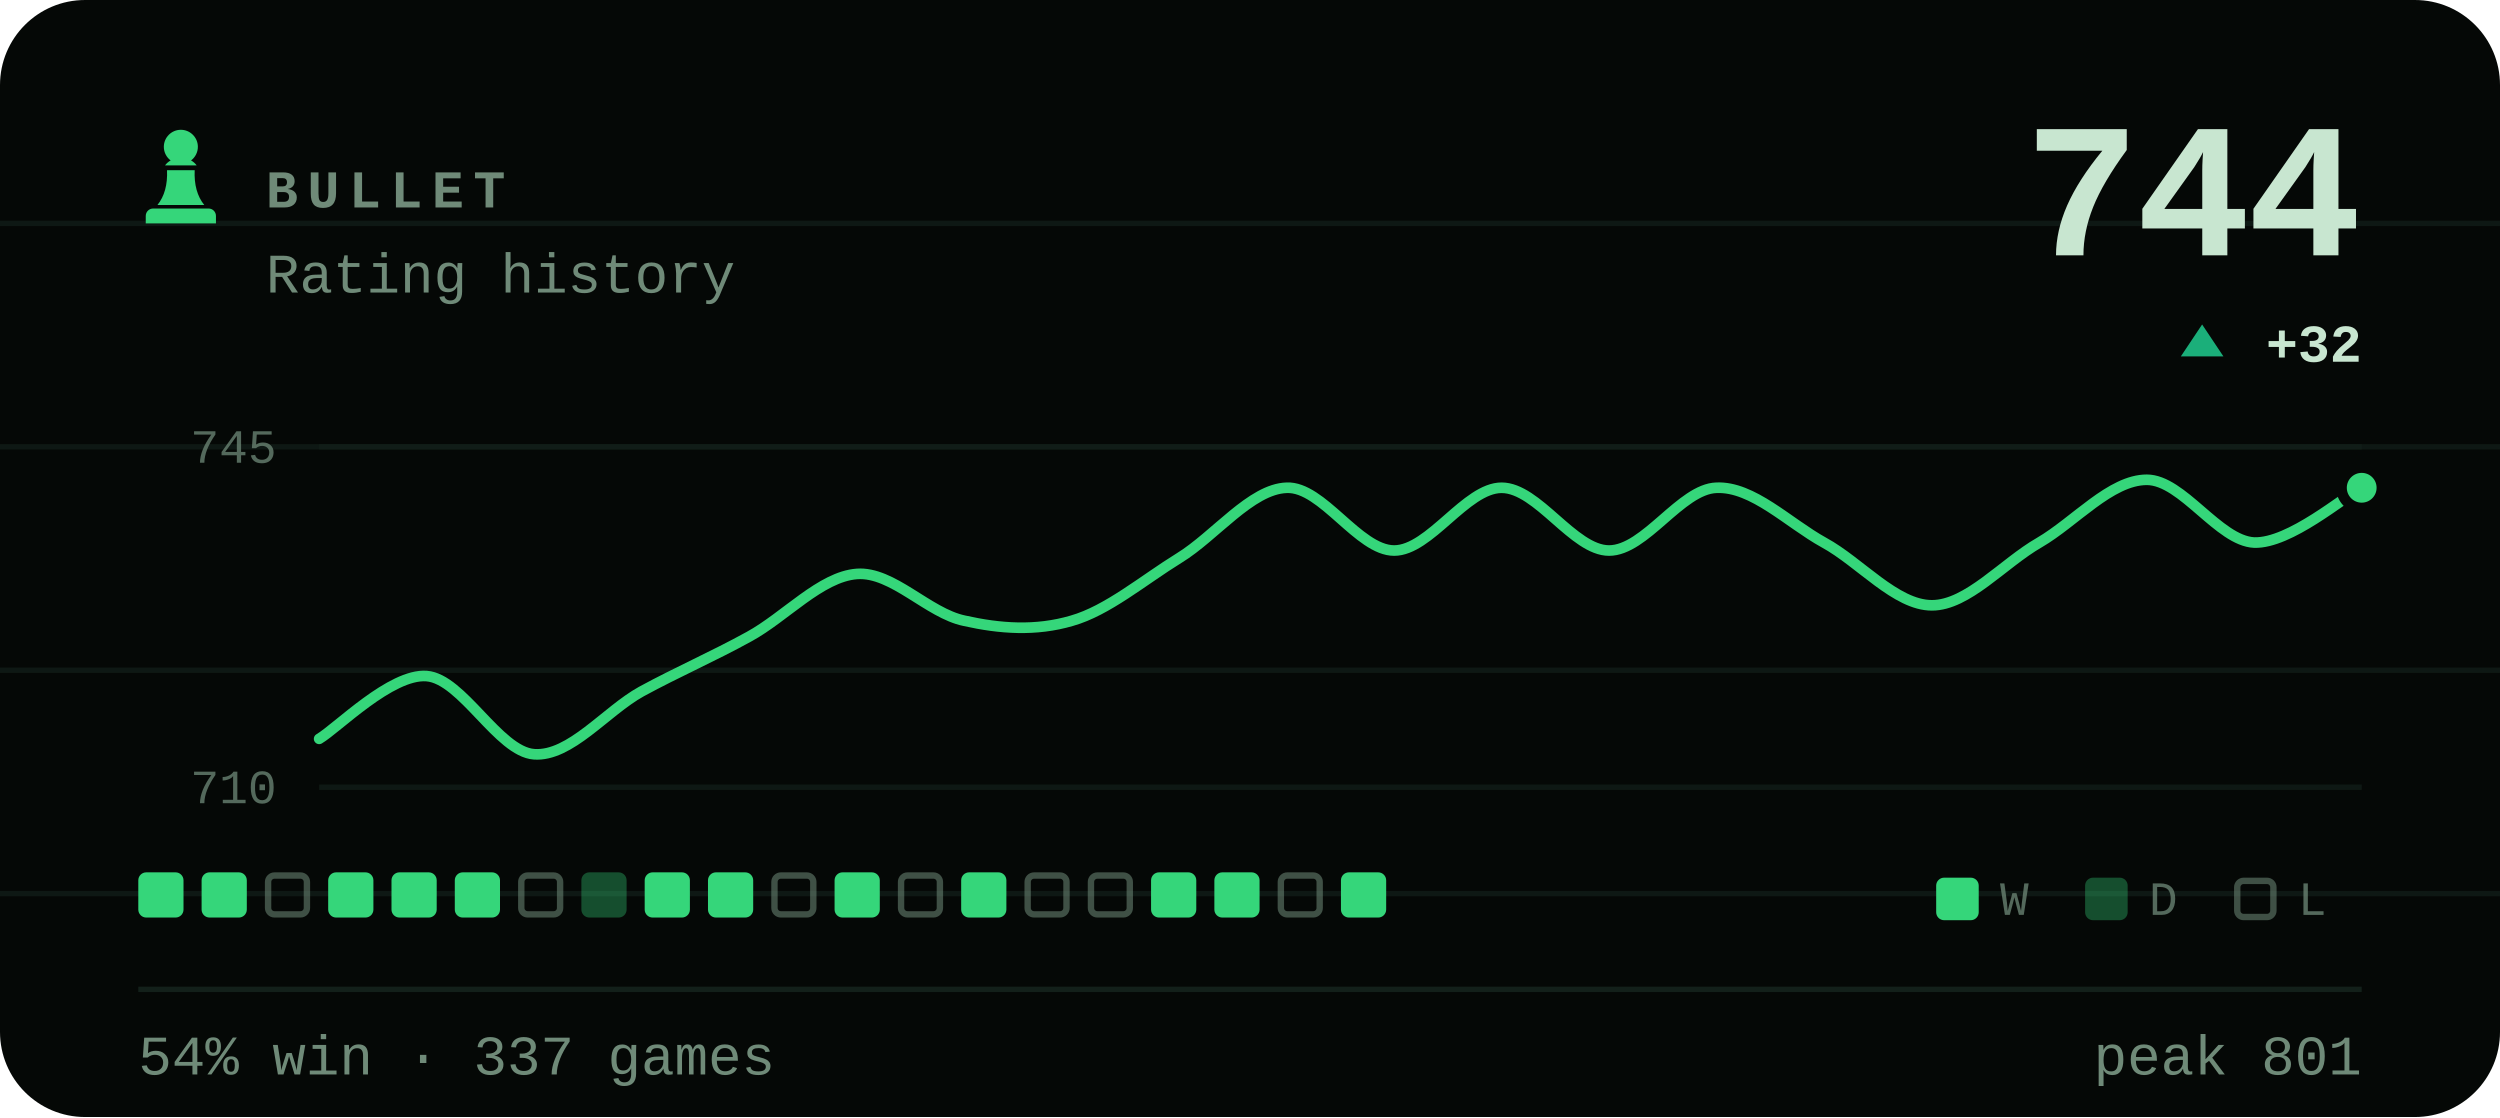
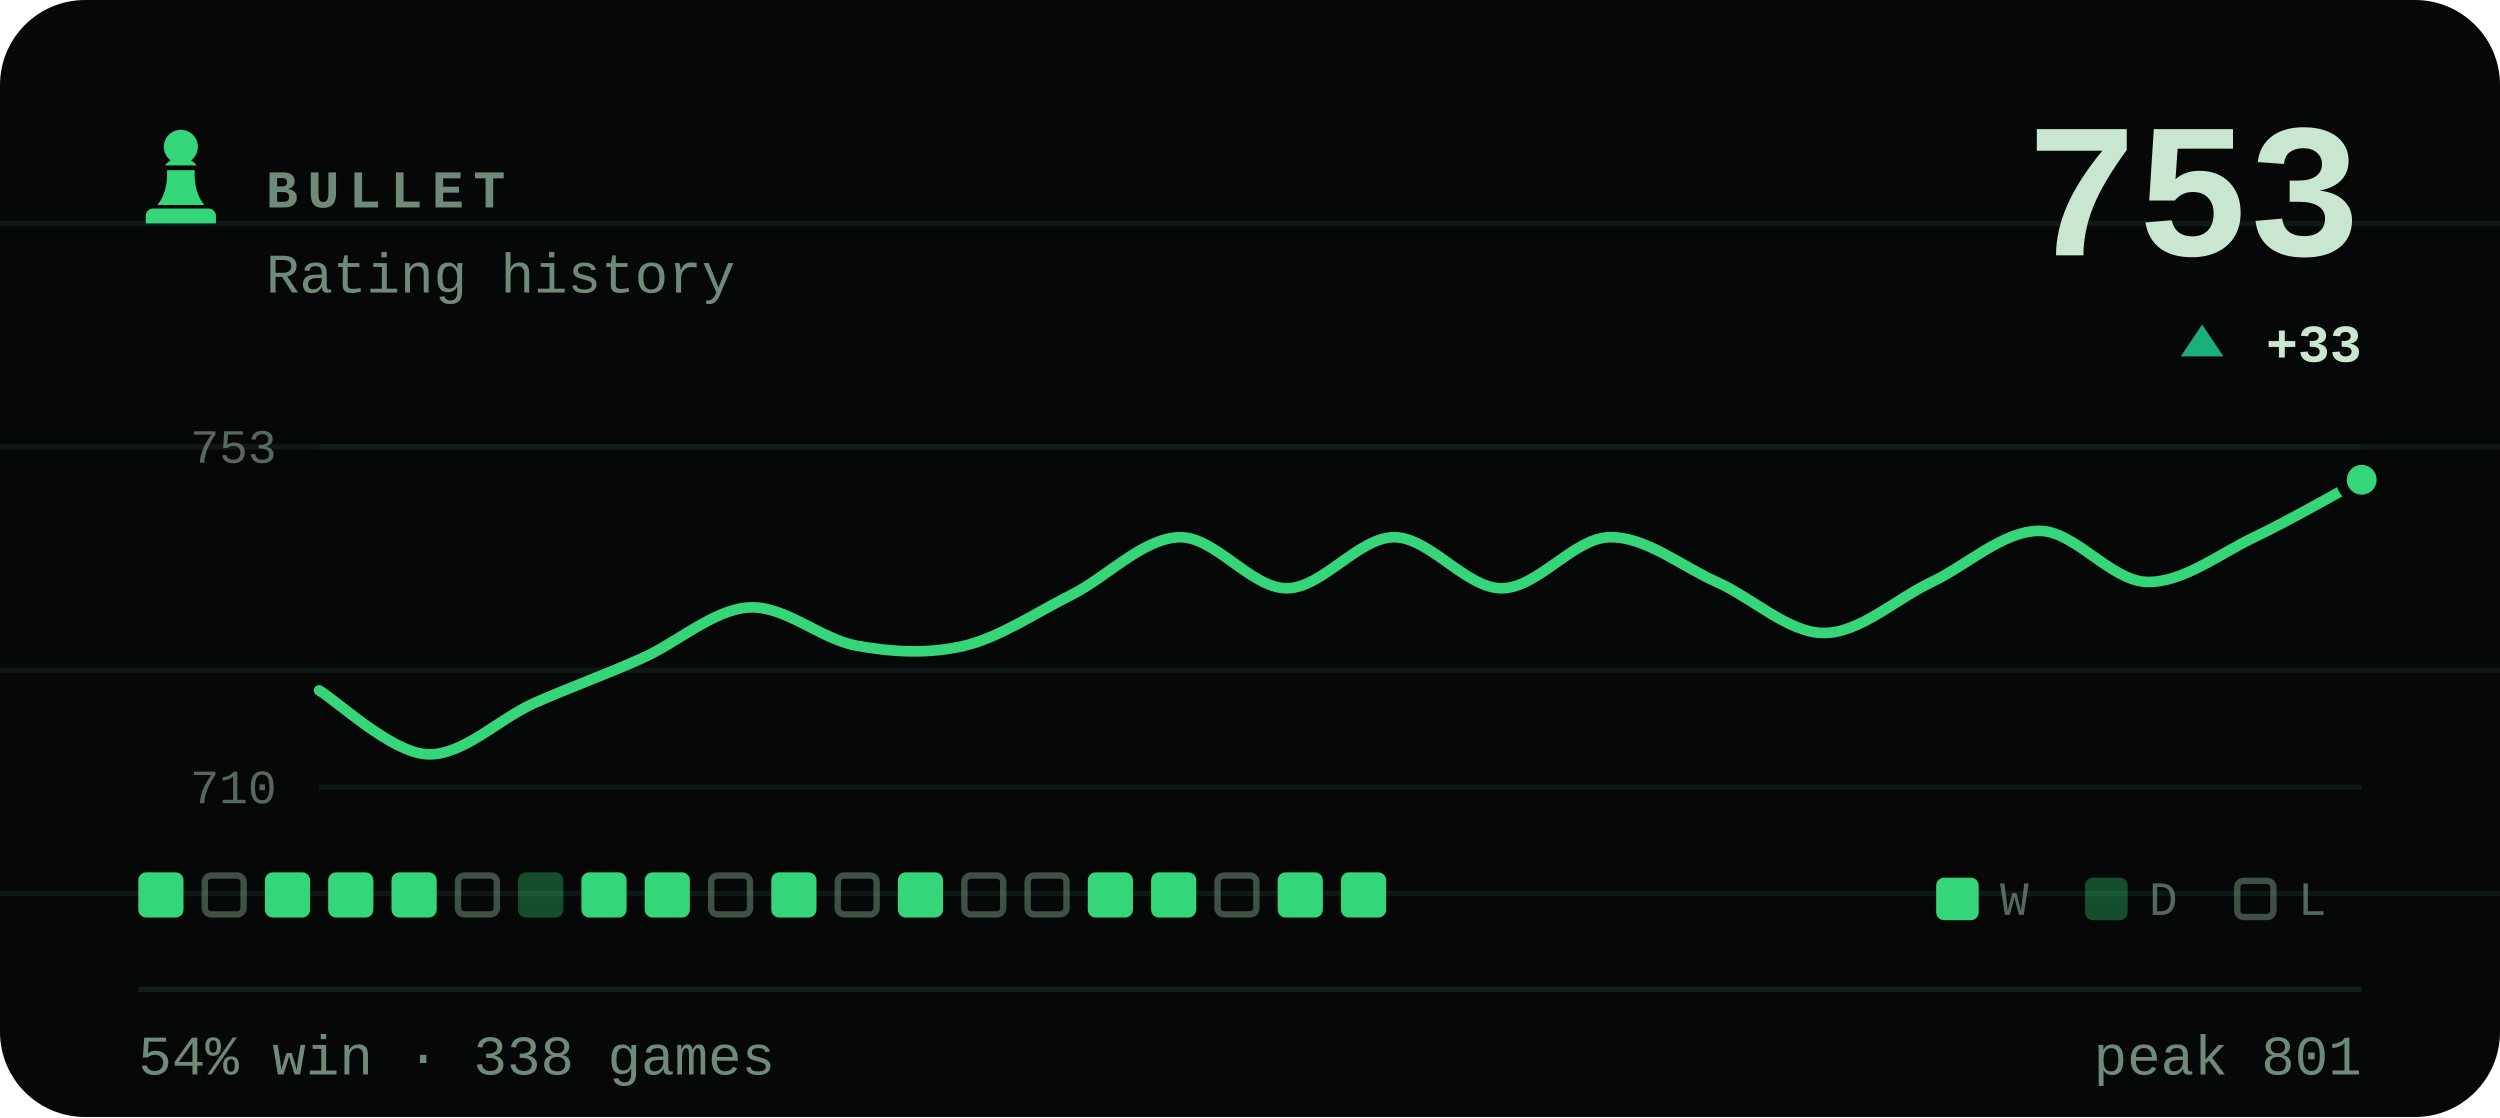
- <svg xmlns="http://www.w3.org/2000/svg" viewBox="0 0 470 210" width="470" height="210" role="img" aria-label="BULLET rating history, currently 744, 54% win rate over 337 games">
+ <svg xmlns="http://www.w3.org/2000/svg" viewBox="0 0 470 210" width="470" height="210" role="img" aria-label="BULLET rating history, currently 753, 54% win rate over 338 games">
  <style>svg{font-family:ui-monospace,'SF Mono',Menlo,Consolas,'Liberation Mono',monospace}text{fill:#c8e6d0;white-space:pre}.bg{fill:#050806}.acc{fill:#35d67a}.win{fill:#1baf7a}.draw{fill:#8b8f96}.loss{fill:#d03b3b}.lbl{font-size:10px;font-weight:600;letter-spacing:.18em;fill:#6f8a78}.cap{font-size:10.5px;font-weight:500;fill:#6f8a78}.num{font-family:ui-monospace,'SF Mono',Menlo,Consolas,'Liberation Mono',monospace;font-weight:700;letter-spacing:-.02em}.tick{font-size:9px;font-weight:500;fill:#6f8a78;opacity:.75}.dl{font-size:10px;font-weight:600}.rule{stroke:#13201a;stroke-width:1;fill:none}.grid{stroke:#13201a;stroke-width:1;fill:none;opacity:.7}.ln{fill:none;stroke:#35d67a;stroke-width:2;stroke-linecap:round;stroke-linejoin:round}.ring{stroke:#050806;stroke-width:2}.hollow{fill:none;stroke-width:1.5}.sq{fill:#c8e6d0;opacity:.035}</style>
  <rect class="bg" width="470" height="210" rx="16" />
  <line class="grid" x1="0" y1="42" x2="470" y2="42" opacity=".5" />
  <line class="grid" x1="0" y1="84" x2="470" y2="84" opacity=".5" />
  <line class="grid" x1="0" y1="126" x2="470" y2="126" opacity=".5" />
  <line class="grid" x1="0" y1="168" x2="470" y2="168" opacity=".5" />
  <g class="acc" transform="translate(24.0,22.8) scale(0.2)">
    <path d="M50 8c-8.8 0-16 7.2-16 16 0 5.2 2.5 9.9 6.4 12.8-2.1 1.2-3.9 2.8-5.3 4.7h29.8c-1.4-1.9-3.2-3.5-5.3-4.7C63.5 33.9 66 29.2 66 24c0-8.8-7.2-16-16-16zM37 46c.6 13.6-2.4 24.5-9 32.7h44c-6.6-8.2-9.6-19.1-9-32.7H37zM24 82h52c3.9 0 7 3.1 7 7v7H17v-7c0-3.9 3.1-7 7-7z" />
  </g>
  <text class="lbl" x="50" y="39">BULLET</text>
  <text class="cap" x="50" y="55">Rating history</text>
-   <text class="num" x="444" y="48" text-anchor="end" style="font-size:36px">744</text>
+   <text class="num" x="444" y="48" text-anchor="end" style="font-size:36px">753</text>
  <path fill="#1baf7a" d="M414 61L418 67H410Z" />
-   <text class="dl" x="444" y="68" text-anchor="end" fill="#1baf7a">+32</text>
+   <text class="dl" x="444" y="68" text-anchor="end" fill="#1baf7a">+33</text>
  <line class="grid" x1="60" y1="84" x2="444" y2="84" />
  <line class="grid" x1="60" y1="148" x2="444" y2="148" />
-   <text class="tick" x="52" y="87" text-anchor="end">745</text>
+   <text class="tick" x="52" y="87" text-anchor="end">753</text>
  <text class="tick" x="52" y="151" text-anchor="end">710</text>
-   <path class="ln" d="M60.0 138.9C63.4 136.9 73.5 126.6 80.2 127.1C86.9 127.6 93.7 141.3 100.4 141.8C107.2 142.3 113.9 133.7 120.6 130.0C127.4 126.3 134.1 123.4 140.8 119.7C147.6 116.0 154.3 108.4 161.1 107.9C167.8 107.4 174.5 115.3 181.3 116.7C188.0 118.2 194.7 118.7 201.5 116.7C208.2 114.8 214.9 109.1 221.7 104.9C228.4 100.8 235.2 91.9 241.9 91.7C248.6 91.4 255.4 103.5 262.1 103.5C268.8 103.5 275.6 91.7 282.3 91.7C289.1 91.7 295.8 103.5 302.5 103.5C309.3 103.5 316.0 91.9 322.7 91.7C329.5 91.4 336.2 98.3 342.9 102.0C349.7 105.7 356.4 113.8 363.2 113.8C369.9 113.8 376.6 105.9 383.4 102.0C390.1 98.1 396.8 90.2 403.6 90.2C410.3 90.2 417.1 101.7 423.8 102.0C430.5 102.2 440.6 93.4 444.0 91.7" />
-   <circle class="acc ring" cx="444.0" cy="91.7" r="3.8" />
+   <path class="ln" d="M60.0 129.8C63.4 131.8 73.5 141.4 80.2 141.8C86.9 142.2 93.7 135.2 100.4 132.2C107.2 129.2 113.9 126.8 120.6 123.8C127.4 120.8 134.1 114.6 140.8 114.2C147.6 113.8 154.3 120.2 161.1 121.4C167.8 122.6 174.5 123.0 181.3 121.4C188.0 119.8 194.7 115.2 201.5 111.8C208.2 108.4 214.9 101.2 221.7 101.0C228.4 100.8 235.2 110.6 241.9 110.6C248.6 110.6 255.4 101.0 262.1 101.0C268.8 101.0 275.6 110.6 282.3 110.6C289.1 110.6 295.8 101.2 302.5 101.0C309.3 100.8 316.0 106.4 322.7 109.4C329.5 112.4 336.2 119.0 342.9 119.0C349.7 119.0 356.4 112.6 363.2 109.4C369.9 106.2 376.6 99.8 383.4 99.8C390.1 99.8 396.8 109.2 403.6 109.4C410.3 109.6 417.1 104.2 423.8 101.0C430.5 97.8 440.6 92.0 444.0 90.2" />
+   <circle class="acc ring" cx="444.0" cy="90.2" r="3.8" />
  <rect x="26.0" y="164" width="8.5" height="8.5" rx="1.5" fill="#35d67a" />
-   <rect x="37.9" y="164" width="8.5" height="8.5" rx="1.5" fill="#35d67a" />
-   <rect x="50.4" y="164.6" width="7.3" height="7.3" rx="1.2" fill="none" stroke="#6f8a78" stroke-width="1.2" opacity=".55" />
+   <rect x="38.5" y="164.6" width="7.3" height="7.3" rx="1.2" fill="none" stroke="#6f8a78" stroke-width="1.2" opacity=".55" />
+   <rect x="49.8" y="164" width="8.5" height="8.5" rx="1.5" fill="#35d67a" />
  <rect x="61.7" y="164" width="8.5" height="8.5" rx="1.5" fill="#35d67a" />
  <rect x="73.6" y="164" width="8.5" height="8.5" rx="1.5" fill="#35d67a" />
-   <rect x="85.5" y="164" width="8.5" height="8.5" rx="1.5" fill="#35d67a" />
-   <rect x="98.0" y="164.6" width="7.3" height="7.3" rx="1.2" fill="none" stroke="#6f8a78" stroke-width="1.2" opacity=".55" />
-   <rect x="109.3" y="164" width="8.5" height="8.5" rx="1.5" fill="#35d67a" opacity=".34" />
+   <rect x="86.1" y="164.6" width="7.3" height="7.3" rx="1.2" fill="none" stroke="#6f8a78" stroke-width="1.2" opacity=".55" />
+   <rect x="97.4" y="164" width="8.5" height="8.5" rx="1.5" fill="#35d67a" opacity=".34" />
+   <rect x="109.3" y="164" width="8.5" height="8.5" rx="1.5" fill="#35d67a" />
  <rect x="121.2" y="164" width="8.5" height="8.5" rx="1.5" fill="#35d67a" />
-   <rect x="133.1" y="164" width="8.5" height="8.5" rx="1.5" fill="#35d67a" />
-   <rect x="145.6" y="164.6" width="7.3" height="7.3" rx="1.2" fill="none" stroke="#6f8a78" stroke-width="1.2" opacity=".55" />
-   <rect x="156.9" y="164" width="8.5" height="8.5" rx="1.5" fill="#35d67a" />
-   <rect x="169.4" y="164.6" width="7.3" height="7.3" rx="1.2" fill="none" stroke="#6f8a78" stroke-width="1.2" opacity=".55" />
-   <rect x="180.7" y="164" width="8.5" height="8.5" rx="1.5" fill="#35d67a" />
+   <rect x="133.7" y="164.6" width="7.3" height="7.3" rx="1.2" fill="none" stroke="#6f8a78" stroke-width="1.2" opacity=".55" />
+   <rect x="145.0" y="164" width="8.5" height="8.5" rx="1.5" fill="#35d67a" />
+   <rect x="157.5" y="164.6" width="7.3" height="7.3" rx="1.2" fill="none" stroke="#6f8a78" stroke-width="1.2" opacity=".55" />
+   <rect x="168.8" y="164" width="8.5" height="8.5" rx="1.5" fill="#35d67a" />
+   <rect x="181.3" y="164.6" width="7.3" height="7.3" rx="1.2" fill="none" stroke="#6f8a78" stroke-width="1.2" opacity=".55" />
  <rect x="193.2" y="164.6" width="7.3" height="7.3" rx="1.2" fill="none" stroke="#6f8a78" stroke-width="1.2" opacity=".55" />
-   <rect x="205.1" y="164.6" width="7.3" height="7.3" rx="1.2" fill="none" stroke="#6f8a78" stroke-width="1.2" opacity=".55" />
+   <rect x="204.5" y="164" width="8.5" height="8.5" rx="1.5" fill="#35d67a" />
  <rect x="216.4" y="164" width="8.5" height="8.5" rx="1.5" fill="#35d67a" />
-   <rect x="228.3" y="164" width="8.5" height="8.5" rx="1.5" fill="#35d67a" />
-   <rect x="240.8" y="164.6" width="7.3" height="7.3" rx="1.2" fill="none" stroke="#6f8a78" stroke-width="1.2" opacity=".55" />
+   <rect x="228.9" y="164.6" width="7.3" height="7.3" rx="1.2" fill="none" stroke="#6f8a78" stroke-width="1.2" opacity=".55" />
+   <rect x="240.2" y="164" width="8.5" height="8.5" rx="1.5" fill="#35d67a" />
  <rect x="252.1" y="164" width="8.5" height="8.5" rx="1.5" fill="#35d67a" />
  <rect x="364" y="165" width="8" height="8" rx="1.5" fill="#35d67a" />
  <text class="tick" x="376" y="172">W</text>
  <rect x="392" y="165" width="8" height="8" rx="1.5" fill="#35d67a" opacity=".34" />
  <text class="tick" x="404" y="172">D</text>
  <rect x="420.6" y="165.6" width="6.8" height="6.8" rx="1.2" fill="none" stroke="#6f8a78" stroke-width="1.2" opacity=".55" />
  <text class="tick" x="432" y="172">L</text>
  <line class="rule" x1="26" y1="186" x2="444" y2="186" />
-   <text class="cap" x="26" y="202">54% win · 337 games</text>
+   <text class="cap" x="26" y="202">54% win · 338 games</text>
  <text class="cap" x="444" y="202" text-anchor="end">peak 801</text>
</svg>
